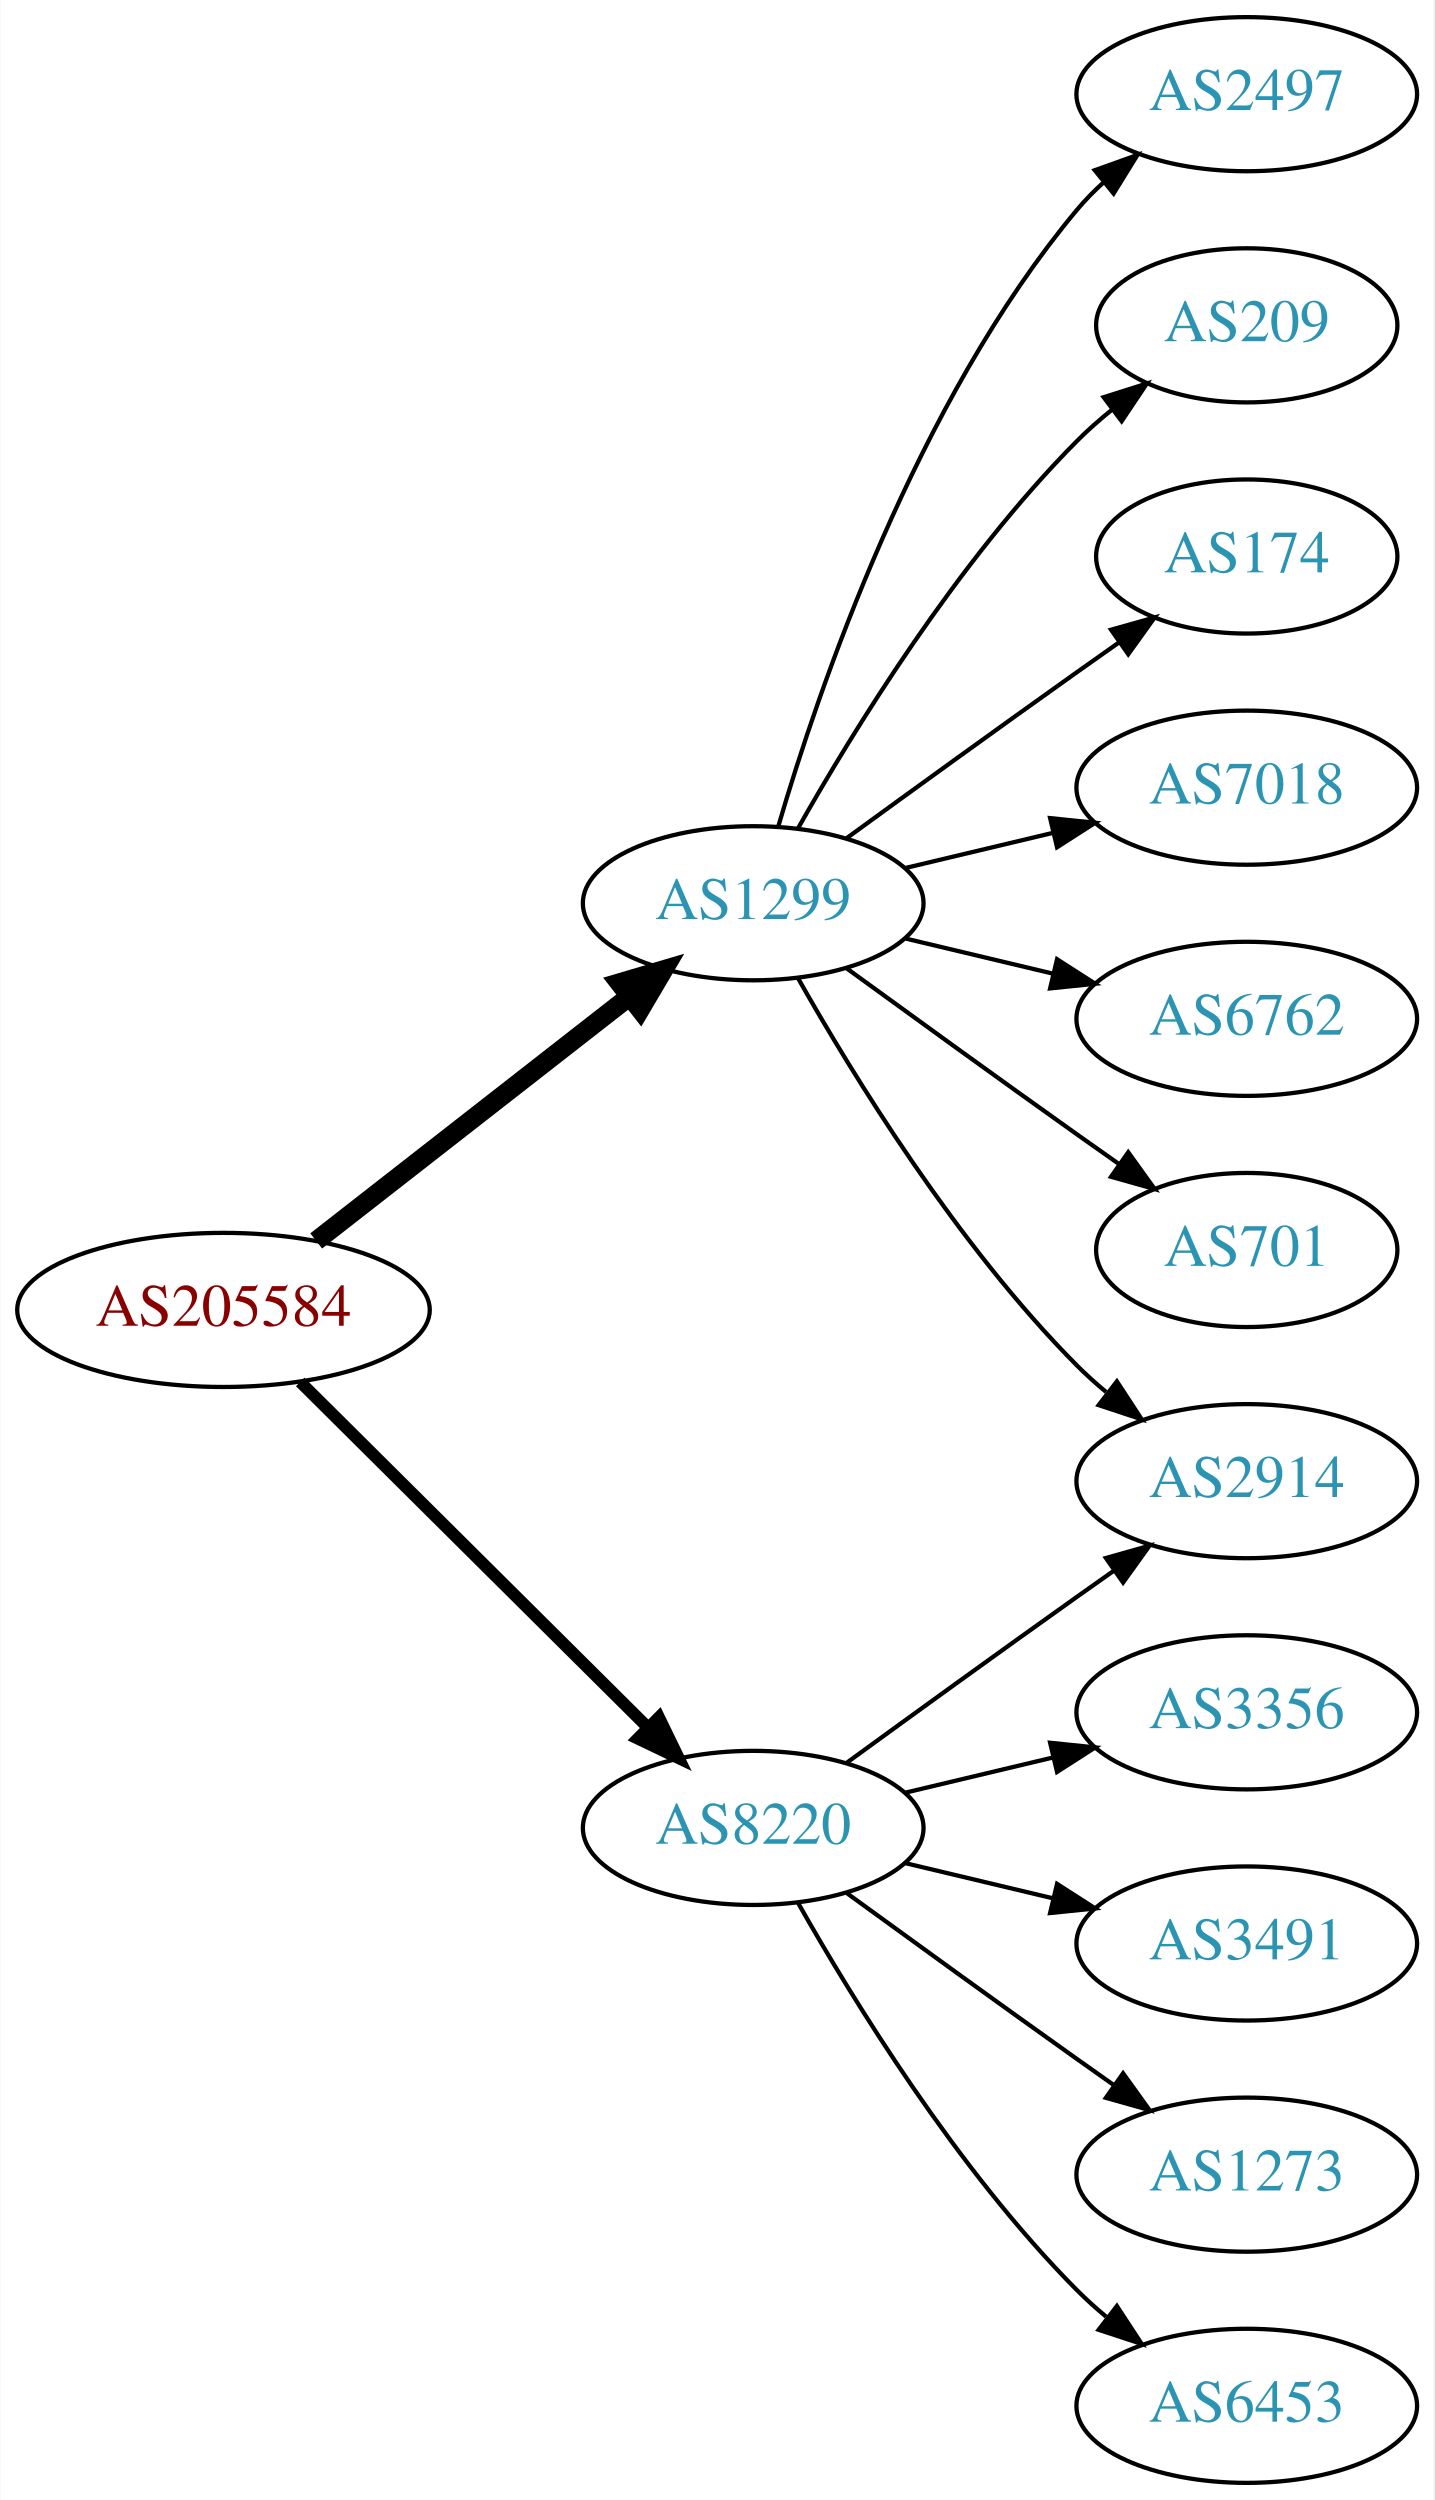
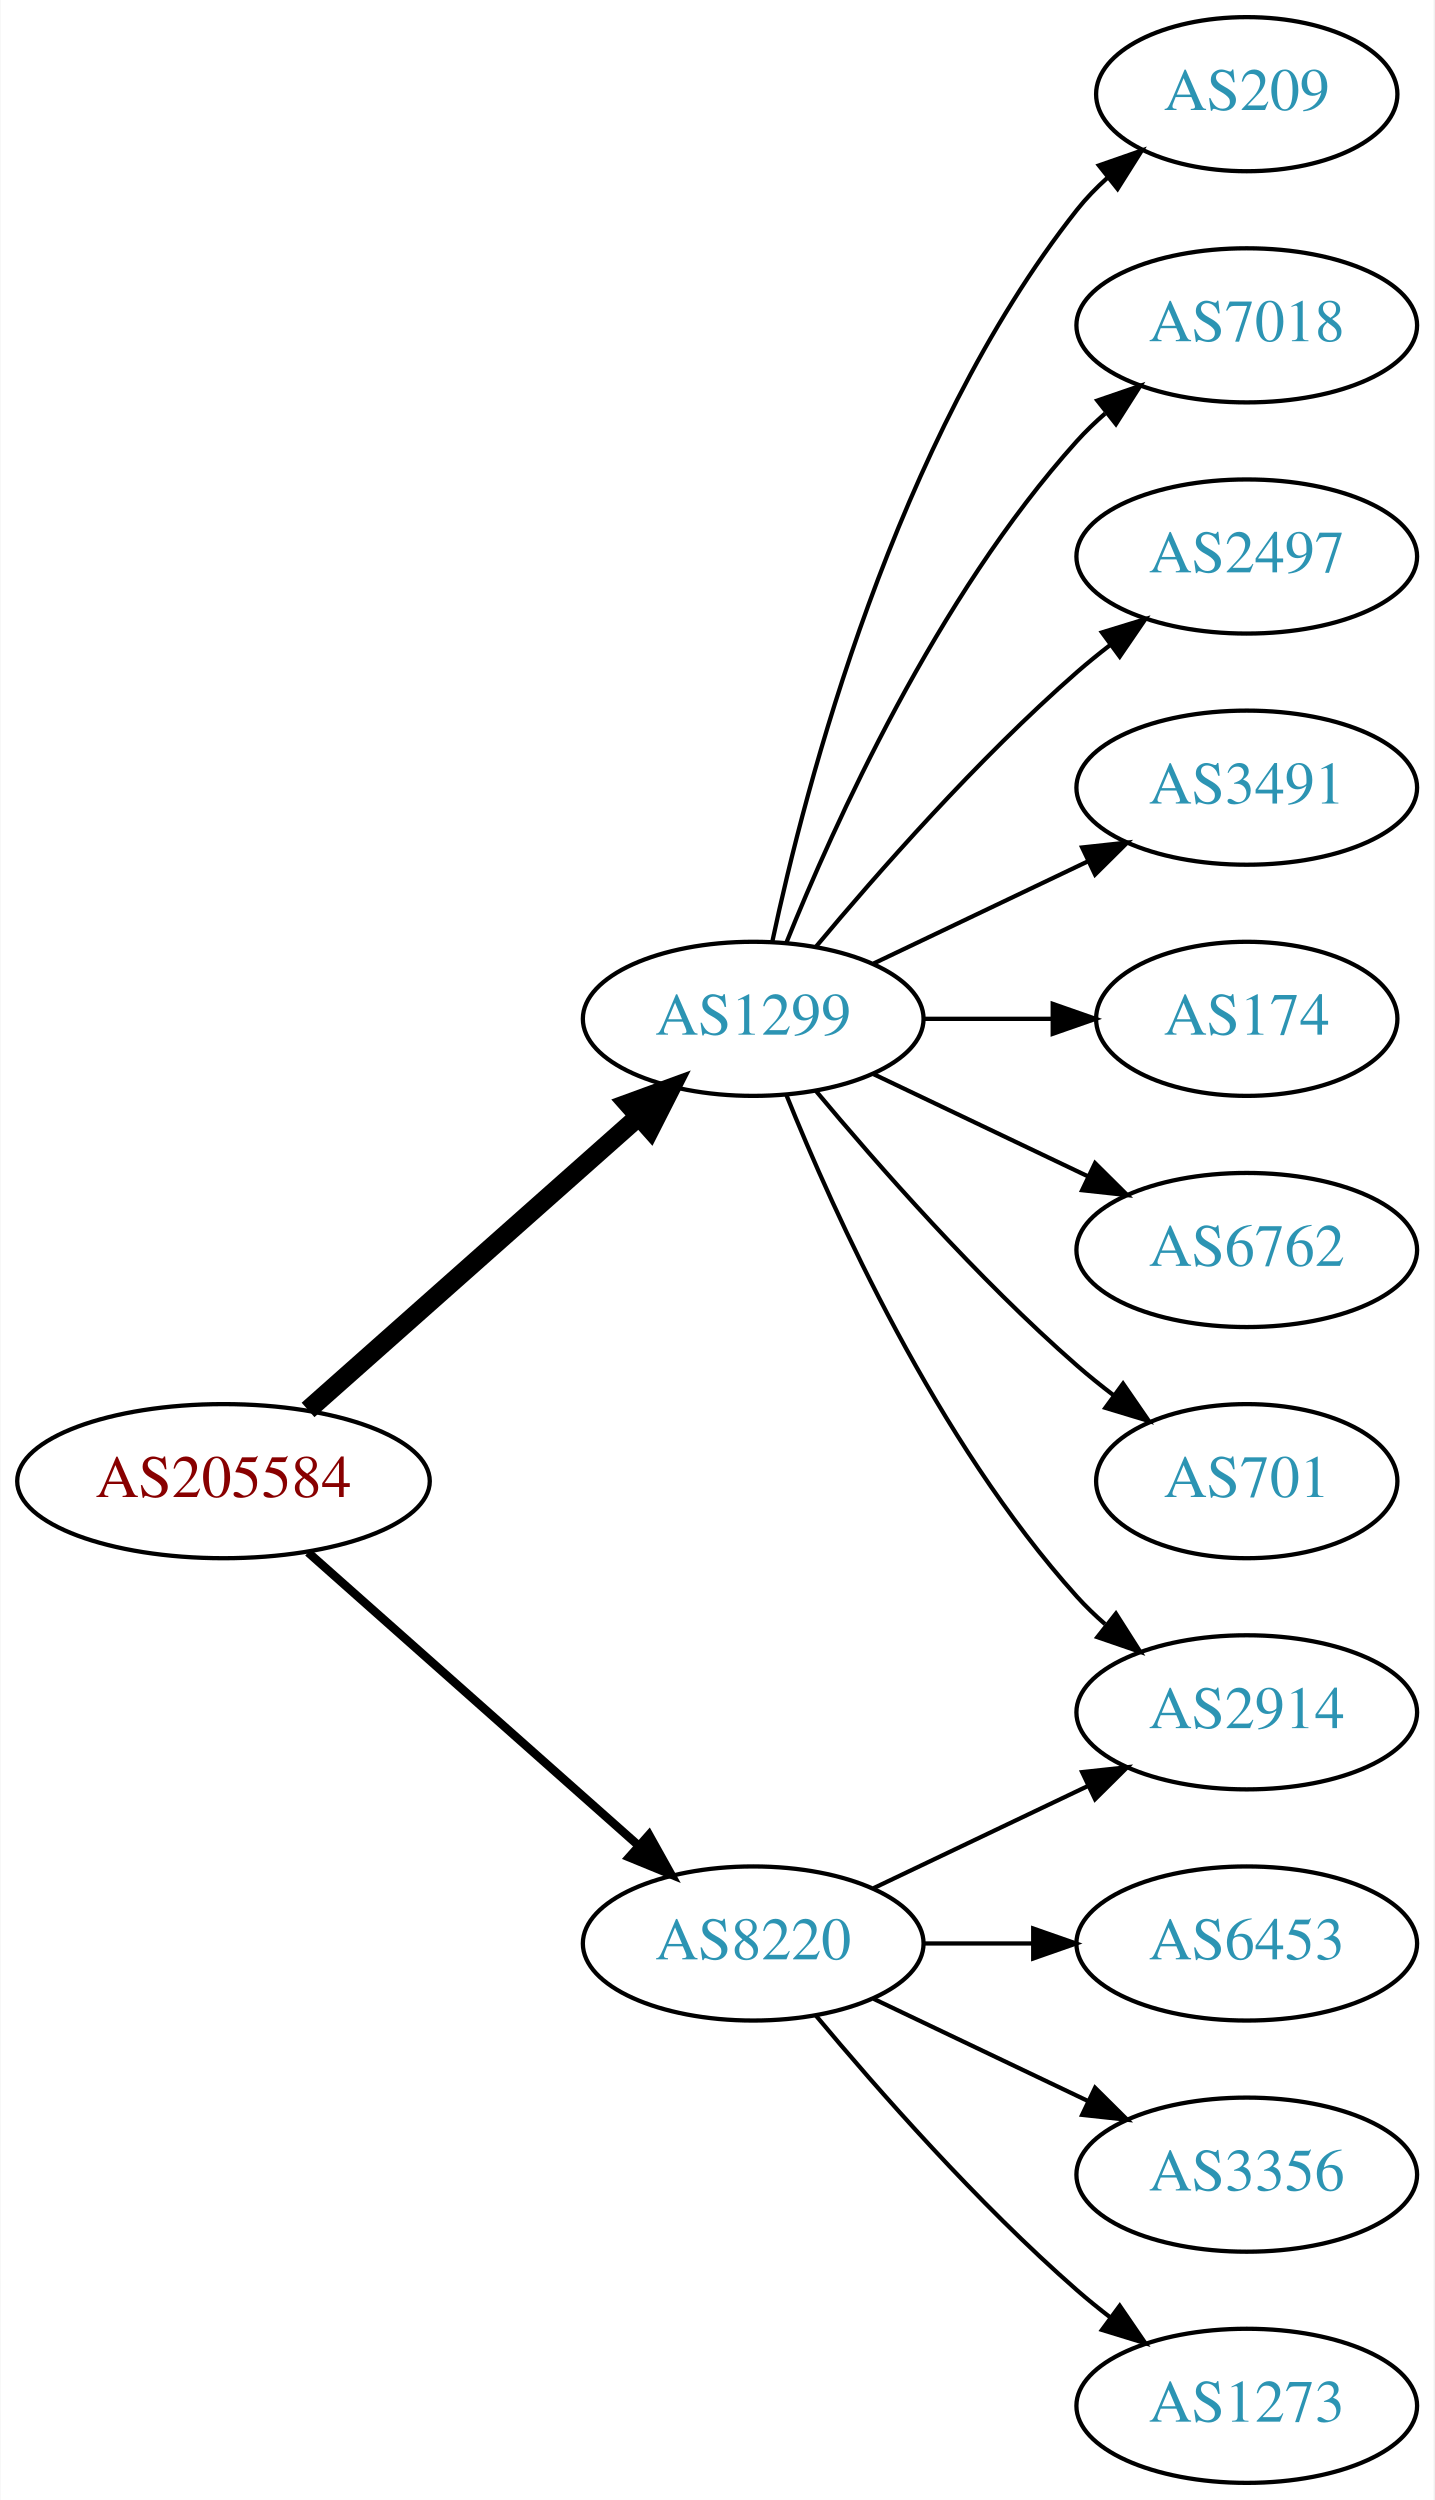
<svg xmlns="http://www.w3.org/2000/svg" xmlns:xlink="http://www.w3.org/1999/xlink" width="335pt" height="584pt" viewBox="0.00 0.00 334.78 584.00">
  <g id="graph0" class="graph" transform="scale(1 1) rotate(0) translate(4 580)">
    <polygon fill="white" stroke="none" points="-4,4 -4,-580 330.777,-580 330.777,4 -4,4" />
    <g id="node1" class="node">
      <g id="a_node1">
        <a xlink:href="/asn/205584" xlink:title="AS205584 ~ CASHPOINT Solutions GmbH [AT]">
-           <ellipse fill="#ffffff" stroke="black" cx="48.096" cy="-274" rx="48.192" ry="18" />
-           <text text-anchor="middle" x="48.096" y="-270.3" font-family="Times,serif" font-size="14.00" fill="#880000">AS205584</text>
+           <ellipse fill="#ffffff" stroke="black" cx="48.096" cy="-234" rx="48.192" ry="18" />
+           <text text-anchor="middle" x="48.096" y="-230.3" font-family="Times,serif" font-size="14.00" fill="#880000">AS205584</text>
        </a>
      </g>
    </g>
    <g id="node2" class="node">
      <g id="a_node2">
        <a xlink:href="/asn/1299" xlink:title="AS1299 ~ Telia Carrier [EU]">
-           <ellipse fill="#ffffff" stroke="black" cx="171.838" cy="-369" rx="39.794" ry="18" />
-           <text text-anchor="middle" x="171.838" y="-365.3" font-family="Times,serif" font-size="14.00" fill="#2c94b3">AS1299</text>
+           <ellipse fill="#ffffff" stroke="black" cx="171.838" cy="-342" rx="39.794" ry="18" />
+           <text text-anchor="middle" x="171.838" y="-338.3" font-family="Times,serif" font-size="14.00" fill="#2c94b3">AS1299</text>
        </a>
      </g>
    </g>
    <g id="edge1" class="edge">
-       <path fill="none" stroke="black" stroke-width="4.5" d="M69.748,-290.115C89.839,-305.794 120.512,-329.729 142.802,-347.122" />
-       <polygon fill="black" stroke="black" stroke-width="4.5" points="140.588,-350.39 150.894,-353.437 145.433,-344.181 140.588,-350.39" />
+       <path fill="none" stroke="black" stroke-width="4.5" d="M67.851,-250.638C88.495,-268.952 121.814,-298.51 144.941,-319.026" />
+       <polygon fill="black" stroke="black" stroke-width="4.5" points="142.564,-322.182 152.658,-325.872 147.791,-316.291 142.564,-322.182" />
    </g>
    <g id="node3" class="node">
      <g id="a_node3">
        <a xlink:href="/asn/8220" xlink:title="AS8220 ~ COLT [GB]">
-           <ellipse fill="#ffffff" stroke="black" cx="171.838" cy="-153" rx="39.794" ry="18" />
-           <text text-anchor="middle" x="171.838" y="-149.3" font-family="Times,serif" font-size="14.00" fill="#2c94b3">AS8220</text>
+           <ellipse fill="#ffffff" stroke="black" cx="171.838" cy="-126" rx="39.794" ry="18" />
+           <text text-anchor="middle" x="171.838" y="-122.3" font-family="Times,serif" font-size="14.00" fill="#2c94b3">AS8220</text>
        </a>
      </g>
    </g>
    <g id="edge2" class="edge">
-       <path fill="none" stroke="black" stroke-width="2.812" d="M66.023,-257.175C87.129,-236.198 123.327,-200.222 147.17,-176.523" />
-       <polygon fill="black" stroke="black" stroke-width="2.812" points="149.818,-178.827 154.443,-169.295 144.883,-173.862 149.818,-178.827" />
+       <path fill="none" stroke="black" stroke-width="2" d="M67.851,-217.362C88.495,-199.048 121.814,-169.49 144.941,-148.974" />
+       <polygon fill="black" stroke="black" stroke-width="2" points="147.5,-151.382 152.658,-142.128 142.855,-146.146 147.5,-151.382" />
    </g>
    <g id="node4" class="node">
      <g id="a_node4">
-         <a xlink:href="/asn/2497" xlink:title="AS2497 ~ Internet Initiative Japan Inc. [JP]">
-           <ellipse fill="#ffffff" stroke="black" cx="287.131" cy="-558" rx="39.794" ry="18" />
-           <text text-anchor="middle" x="287.131" y="-554.3" font-family="Times,serif" font-size="14.00" fill="#2c94b3">AS2497</text>
+         <a xlink:href="/asn/209" xlink:title="AS209 ~ CenturyLink Communications, LLC [US]">
+           <ellipse fill="#ffffff" stroke="black" cx="287.131" cy="-558" rx="35.194" ry="18" />
+           <text text-anchor="middle" x="287.131" y="-554.3" font-family="Times,serif" font-size="14.00" fill="#2c94b3">AS209</text>
        </a>
      </g>
    </g>
    <g id="edge3" class="edge">
-       <path fill="none" stroke="black" d="M177.712,-387.002C187.026,-418.844 209.843,-485.981 247.484,-531 249.355,-533.237 251.453,-535.374 253.679,-537.396" />
-       <polygon fill="black" stroke="black" points="251.623,-540.234 261.598,-543.804 256.026,-534.793 251.623,-540.234" />
+       <path fill="none" stroke="black" d="M176.328,-360.16C183.959,-396.03 204.951,-477.155 247.484,-531 249.565,-533.633 251.97,-536.116 254.542,-538.428" />
+       <polygon fill="black" stroke="black" points="252.599,-541.354 262.605,-544.835 256.954,-535.873 252.599,-541.354" />
    </g>
    <g id="node5" class="node">
      <g id="a_node5">
-         <a xlink:href="/asn/209" xlink:title="AS209 ~ CenturyLink Communications, LLC [US]">
-           <ellipse fill="#ffffff" stroke="black" cx="287.131" cy="-504" rx="35.194" ry="18" />
-           <text text-anchor="middle" x="287.131" y="-500.3" font-family="Times,serif" font-size="14.00" fill="#2c94b3">AS209</text>
+         <a xlink:href="/asn/7018" xlink:title="AS7018 ~ AT&amp;T Services, Inc. [US]">
+           <ellipse fill="#ffffff" stroke="black" cx="287.131" cy="-504" rx="39.794" ry="18" />
+           <text text-anchor="middle" x="287.131" y="-500.3" font-family="Times,serif" font-size="14.00" fill="#2c94b3">AS7018</text>
        </a>
      </g>
    </g>
    <g id="edge4" class="edge">
-       <path fill="none" stroke="black" d="M182.298,-386.49C195.08,-409.096 219.512,-448.886 247.484,-477 249.985,-479.513 252.745,-481.949 255.606,-484.261" />
-       <polygon fill="black" stroke="black" points="253.705,-487.21 263.804,-490.413 257.907,-481.611 253.705,-487.21" />
+       <path fill="none" stroke="black" d="M179.586,-359.787C190.637,-387.243 214.69,-440.578 247.484,-477 249.487,-479.224 251.706,-481.363 254.038,-483.397" />
+       <polygon fill="black" stroke="black" points="252.236,-486.433 262.257,-489.873 256.569,-480.935 252.236,-486.433" />
    </g>
    <g id="node6" class="node">
      <g id="a_node6">
-         <a xlink:href="/asn/174" xlink:title="AS174 ~ Cogent Communications [US]">
-           <ellipse fill="#ffffff" stroke="black" cx="287.131" cy="-450" rx="35.194" ry="18" />
-           <text text-anchor="middle" x="287.131" y="-446.3" font-family="Times,serif" font-size="14.00" fill="#2c94b3">AS174</text>
+         <a xlink:href="/asn/2497" xlink:title="AS2497 ~ Internet Initiative Japan Inc. [JP]">
+           <ellipse fill="#ffffff" stroke="black" cx="287.131" cy="-450" rx="39.794" ry="18" />
+           <text text-anchor="middle" x="287.131" y="-446.3" font-family="Times,serif" font-size="14.00" fill="#2c94b3">AS2497</text>
        </a>
      </g>
    </g>
    <g id="edge5" class="edge">
-       <path fill="none" stroke="black" d="M193.686,-384.222C208.62,-395.091 229.234,-410.025 247.484,-423 250.695,-425.282 254.064,-427.661 257.418,-430.018" />
-       <polygon fill="black" stroke="black" points="255.43,-432.899 265.629,-435.77 259.447,-427.166 255.43,-432.899" />
+       <path fill="none" stroke="black" d="M186.468,-358.817C200.751,-375.929 224.297,-402.745 247.484,-423 249.95,-425.154 252.589,-427.294 255.286,-429.372" />
+       <polygon fill="black" stroke="black" points="253.311,-432.264 263.44,-435.37 257.459,-426.625 253.311,-432.264" />
    </g>
    <g id="node7" class="node">
      <g id="a_node7">
-         <a xlink:href="/asn/2914" xlink:title="AS2914 ~ NTT America, Inc. [US]">
-           <ellipse fill="#ffffff" stroke="black" cx="287.131" cy="-234" rx="39.794" ry="18" />
-           <text text-anchor="middle" x="287.131" y="-230.3" font-family="Times,serif" font-size="14.00" fill="#2c94b3">AS2914</text>
+         <a xlink:href="/asn/3491" xlink:title="AS3491 ~ PCCW Global, Inc. [US]">
+           <ellipse fill="#ffffff" stroke="black" cx="287.131" cy="-396" rx="39.794" ry="18" />
+           <text text-anchor="middle" x="287.131" y="-392.3" font-family="Times,serif" font-size="14.00" fill="#2c94b3">AS3491</text>
        </a>
      </g>
    </g>
    <g id="edge6" class="edge">
-       <path fill="none" stroke="black" d="M182.298,-351.51C195.08,-328.904 219.512,-289.114 247.484,-261 249.595,-258.879 251.891,-256.812 254.277,-254.829" />
-       <polygon fill="black" stroke="black" points="256.792,-257.31 262.592,-248.444 252.529,-251.758 256.792,-257.31" />
+       <path fill="none" stroke="black" d="M199.974,-354.934C214.968,-362.081 233.789,-371.052 250.013,-378.785" />
+       <polygon fill="black" stroke="black" points="248.683,-382.028 259.216,-383.171 251.695,-375.709 248.683,-382.028" />
    </g>
    <g id="node8" class="node">
      <g id="a_node8">
-         <a xlink:href="/asn/7018" xlink:title="AS7018 ~ AT&amp;T Services, Inc. [US]">
-           <ellipse fill="#ffffff" stroke="black" cx="287.131" cy="-396" rx="39.794" ry="18" />
-           <text text-anchor="middle" x="287.131" y="-392.3" font-family="Times,serif" font-size="14.00" fill="#2c94b3">AS7018</text>
+         <a xlink:href="/asn/174" xlink:title="AS174 ~ Cogent Communications [US]">
+           <ellipse fill="#ffffff" stroke="black" cx="287.131" cy="-342" rx="35.194" ry="18" />
+           <text text-anchor="middle" x="287.131" y="-338.3" font-family="Times,serif" font-size="14.00" fill="#2c94b3">AS174</text>
        </a>
      </g>
    </g>
    <g id="edge7" class="edge">
-       <path fill="none" stroke="black" d="M207.445,-377.248C218.316,-379.838 230.471,-382.735 241.913,-385.462" />
-       <polygon fill="black" stroke="black" points="241.197,-388.889 251.736,-387.803 242.819,-382.08 241.197,-388.889" />
+       <path fill="none" stroke="black" d="M211.51,-342C221.215,-342 231.706,-342 241.669,-342" />
+       <polygon fill="black" stroke="black" points="241.805,-345.5 251.805,-342 241.805,-338.5 241.805,-345.5" />
    </g>
    <g id="node9" class="node">
      <g id="a_node9">
        <a xlink:href="/asn/6762" xlink:title="AS6762 ~ TELECOM ITALIA SPARKLE S.p.A. [IT]">
-           <ellipse fill="#ffffff" stroke="black" cx="287.131" cy="-342" rx="39.794" ry="18" />
-           <text text-anchor="middle" x="287.131" y="-338.3" font-family="Times,serif" font-size="14.00" fill="#2c94b3">AS6762</text>
+           <ellipse fill="#ffffff" stroke="black" cx="287.131" cy="-288" rx="39.794" ry="18" />
+           <text text-anchor="middle" x="287.131" y="-284.3" font-family="Times,serif" font-size="14.00" fill="#2c94b3">AS6762</text>
        </a>
      </g>
    </g>
    <g id="edge8" class="edge">
-       <path fill="none" stroke="black" d="M207.445,-360.752C218.316,-358.162 230.471,-355.265 241.913,-352.538" />
-       <polygon fill="black" stroke="black" points="242.819,-355.92 251.736,-350.197 241.197,-349.111 242.819,-355.92" />
+       <path fill="none" stroke="black" d="M199.974,-329.066C214.968,-321.919 233.789,-312.948 250.013,-305.215" />
+       <polygon fill="black" stroke="black" points="251.695,-308.291 259.216,-300.829 248.683,-301.972 251.695,-308.291" />
    </g>
    <g id="node10" class="node">
      <g id="a_node10">
-         <a xlink:href="/asn/701" xlink:title="AS701 ~ UUNET [US]">
-           <ellipse fill="#ffffff" stroke="black" cx="287.131" cy="-288" rx="35.194" ry="18" />
-           <text text-anchor="middle" x="287.131" y="-284.3" font-family="Times,serif" font-size="14.00" fill="#2c94b3">AS701</text>
+         <a xlink:href="/asn/2914" xlink:title="AS2914 ~ NTT America, Inc. [US]">
+           <ellipse fill="#ffffff" stroke="black" cx="287.131" cy="-180" rx="39.794" ry="18" />
+           <text text-anchor="middle" x="287.131" y="-176.3" font-family="Times,serif" font-size="14.00" fill="#2c94b3">AS2914</text>
        </a>
      </g>
    </g>
    <g id="edge9" class="edge">
-       <path fill="none" stroke="black" d="M193.686,-353.778C208.62,-342.909 229.234,-327.975 247.484,-315 250.695,-312.718 254.064,-310.339 257.418,-307.982" />
-       <polygon fill="black" stroke="black" points="259.447,-310.834 265.629,-302.23 255.43,-305.101 259.447,-310.834" />
-     </g>
-     <g id="edge11" class="edge">
-       <path fill="none" stroke="black" d="M193.686,-168.222C208.62,-179.091 229.234,-194.025 247.484,-207 250.305,-209.005 253.248,-211.085 256.196,-213.159" />
-       <polygon fill="black" stroke="black" points="254.223,-216.05 264.421,-218.926 258.242,-210.319 254.223,-216.05" />
+       <path fill="none" stroke="black" d="M179.586,-324.213C190.637,-296.757 214.69,-243.422 247.484,-207 249.487,-204.776 251.706,-202.637 254.038,-200.603" />
+       <polygon fill="black" stroke="black" points="256.569,-203.065 262.257,-194.127 252.236,-197.567 256.569,-203.065" />
    </g>
    <g id="node11" class="node">
      <g id="a_node11">
-         <a xlink:href="/asn/3356" xlink:title="AS3356 ~ Level 3 Parent, LLC [US]">
-           <ellipse fill="#ffffff" stroke="black" cx="287.131" cy="-180" rx="39.794" ry="18" />
-           <text text-anchor="middle" x="287.131" y="-176.3" font-family="Times,serif" font-size="14.00" fill="#2c94b3">AS3356</text>
+         <a xlink:href="/asn/701" xlink:title="AS701 ~ UUNET [US]">
+           <ellipse fill="#ffffff" stroke="black" cx="287.131" cy="-234" rx="35.194" ry="18" />
+           <text text-anchor="middle" x="287.131" y="-230.3" font-family="Times,serif" font-size="14.00" fill="#2c94b3">AS701</text>
        </a>
      </g>
    </g>
    <g id="edge10" class="edge">
-       <path fill="none" stroke="black" d="M207.445,-161.248C218.316,-163.838 230.471,-166.735 241.913,-169.462" />
-       <polygon fill="black" stroke="black" points="241.197,-172.889 251.736,-171.803 242.819,-166.08 241.197,-172.889" />
+       <path fill="none" stroke="black" d="M186.468,-325.183C200.751,-308.071 224.297,-281.255 247.484,-261 250.154,-258.668 253.027,-256.352 255.957,-254.114" />
+       <polygon fill="black" stroke="black" points="258.235,-256.784 264.249,-248.061 254.108,-251.13 258.235,-256.784" />
+     </g>
+     <g id="edge12" class="edge">
+       <path fill="none" stroke="black" d="M199.974,-138.934C214.968,-146.081 233.789,-155.052 250.013,-162.785" />
+       <polygon fill="black" stroke="black" points="248.683,-166.028 259.216,-167.171 251.695,-159.709 248.683,-166.028" />
    </g>
    <g id="node12" class="node">
      <g id="a_node12">
-         <a xlink:href="/asn/3491" xlink:title="AS3491 ~ PCCW Global, Inc. [US]">
+         <a xlink:href="/asn/6453" xlink:title="AS6453 ~ TATA COMMUNICATIONS (AMERICA) INC [US]">
          <ellipse fill="#ffffff" stroke="black" cx="287.131" cy="-126" rx="39.794" ry="18" />
-           <text text-anchor="middle" x="287.131" y="-122.3" font-family="Times,serif" font-size="14.00" fill="#2c94b3">AS3491</text>
+           <text text-anchor="middle" x="287.131" y="-122.3" font-family="Times,serif" font-size="14.00" fill="#2c94b3">AS6453</text>
        </a>
      </g>
    </g>
-     <g id="edge12" class="edge">
-       <path fill="none" stroke="black" d="M207.445,-144.752C218.316,-142.162 230.471,-139.265 241.913,-136.538" />
-       <polygon fill="black" stroke="black" points="242.819,-139.92 251.736,-134.197 241.197,-133.111 242.819,-139.92" />
+     <g id="edge11" class="edge">
+       <path fill="none" stroke="black" d="M211.51,-126C219.713,-126 228.477,-126 237.009,-126" />
+       <polygon fill="black" stroke="black" points="237.248,-129.5 247.248,-126 237.248,-122.5 237.248,-129.5" />
    </g>
    <g id="node13" class="node">
      <g id="a_node13">
-         <a xlink:href="/asn/1273" xlink:title="AS1273 ~ Vodafone Group PLC [EU]">
+         <a xlink:href="/asn/3356" xlink:title="AS3356 ~ Level 3 Parent, LLC [US]">
          <ellipse fill="#ffffff" stroke="black" cx="287.131" cy="-72" rx="39.794" ry="18" />
-           <text text-anchor="middle" x="287.131" y="-68.3" font-family="Times,serif" font-size="14.00" fill="#2c94b3">AS1273</text>
+           <text text-anchor="middle" x="287.131" y="-68.3" font-family="Times,serif" font-size="14.00" fill="#2c94b3">AS3356</text>
        </a>
      </g>
    </g>
    <g id="edge13" class="edge">
-       <path fill="none" stroke="black" d="M193.686,-137.778C208.62,-126.909 229.234,-111.975 247.484,-99 250.305,-96.995 253.248,-94.915 256.196,-92.841" />
-       <polygon fill="black" stroke="black" points="258.242,-95.681 264.421,-87.074 254.223,-89.95 258.242,-95.681" />
+       <path fill="none" stroke="black" d="M199.974,-113.066C214.968,-105.919 233.789,-96.948 250.013,-89.215" />
+       <polygon fill="black" stroke="black" points="251.695,-92.291 259.216,-84.829 248.683,-85.972 251.695,-92.291" />
    </g>
    <g id="node14" class="node">
      <g id="a_node14">
-         <a xlink:href="/asn/6453" xlink:title="AS6453 ~ TATA COMMUNICATIONS (AMERICA) INC [US]">
+         <a xlink:href="/asn/1273" xlink:title="AS1273 ~ Vodafone Group PLC [EU]">
          <ellipse fill="#ffffff" stroke="black" cx="287.131" cy="-18" rx="39.794" ry="18" />
-           <text text-anchor="middle" x="287.131" y="-14.3" font-family="Times,serif" font-size="14.00" fill="#2c94b3">AS6453</text>
+           <text text-anchor="middle" x="287.131" y="-14.3" font-family="Times,serif" font-size="14.00" fill="#2c94b3">AS1273</text>
        </a>
      </g>
    </g>
    <g id="edge14" class="edge">
-       <path fill="none" stroke="black" d="M182.298,-135.51C195.08,-112.904 219.512,-73.114 247.484,-45 249.595,-42.879 251.891,-40.812 254.277,-38.829" />
-       <polygon fill="black" stroke="black" points="256.792,-41.31 262.592,-32.444 252.529,-35.758 256.792,-41.31" />
+       <path fill="none" stroke="black" d="M186.468,-109.183C200.751,-92.071 224.297,-65.255 247.484,-45 249.95,-42.846 252.589,-40.706 255.286,-38.628" />
+       <polygon fill="black" stroke="black" points="257.459,-41.375 263.44,-32.63 253.311,-35.736 257.459,-41.375" />
    </g>
  </g>
</svg>
